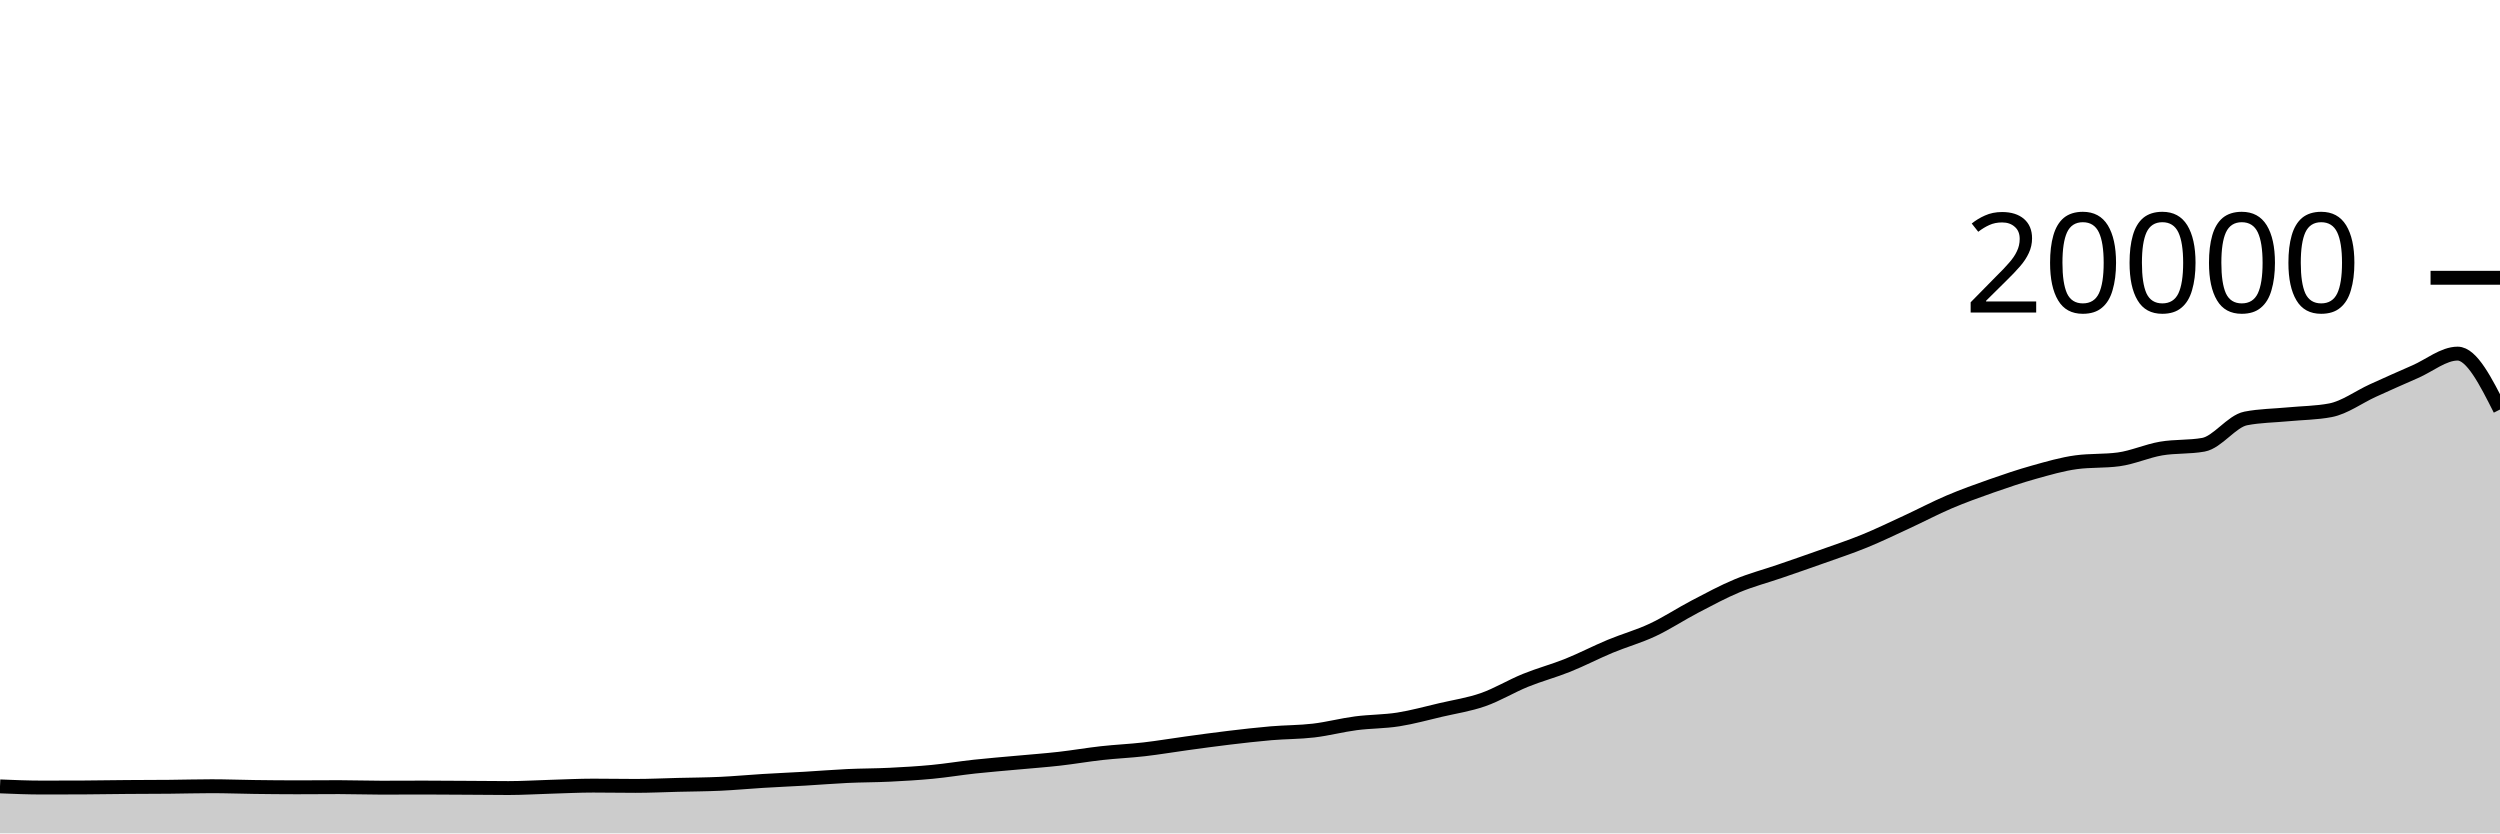
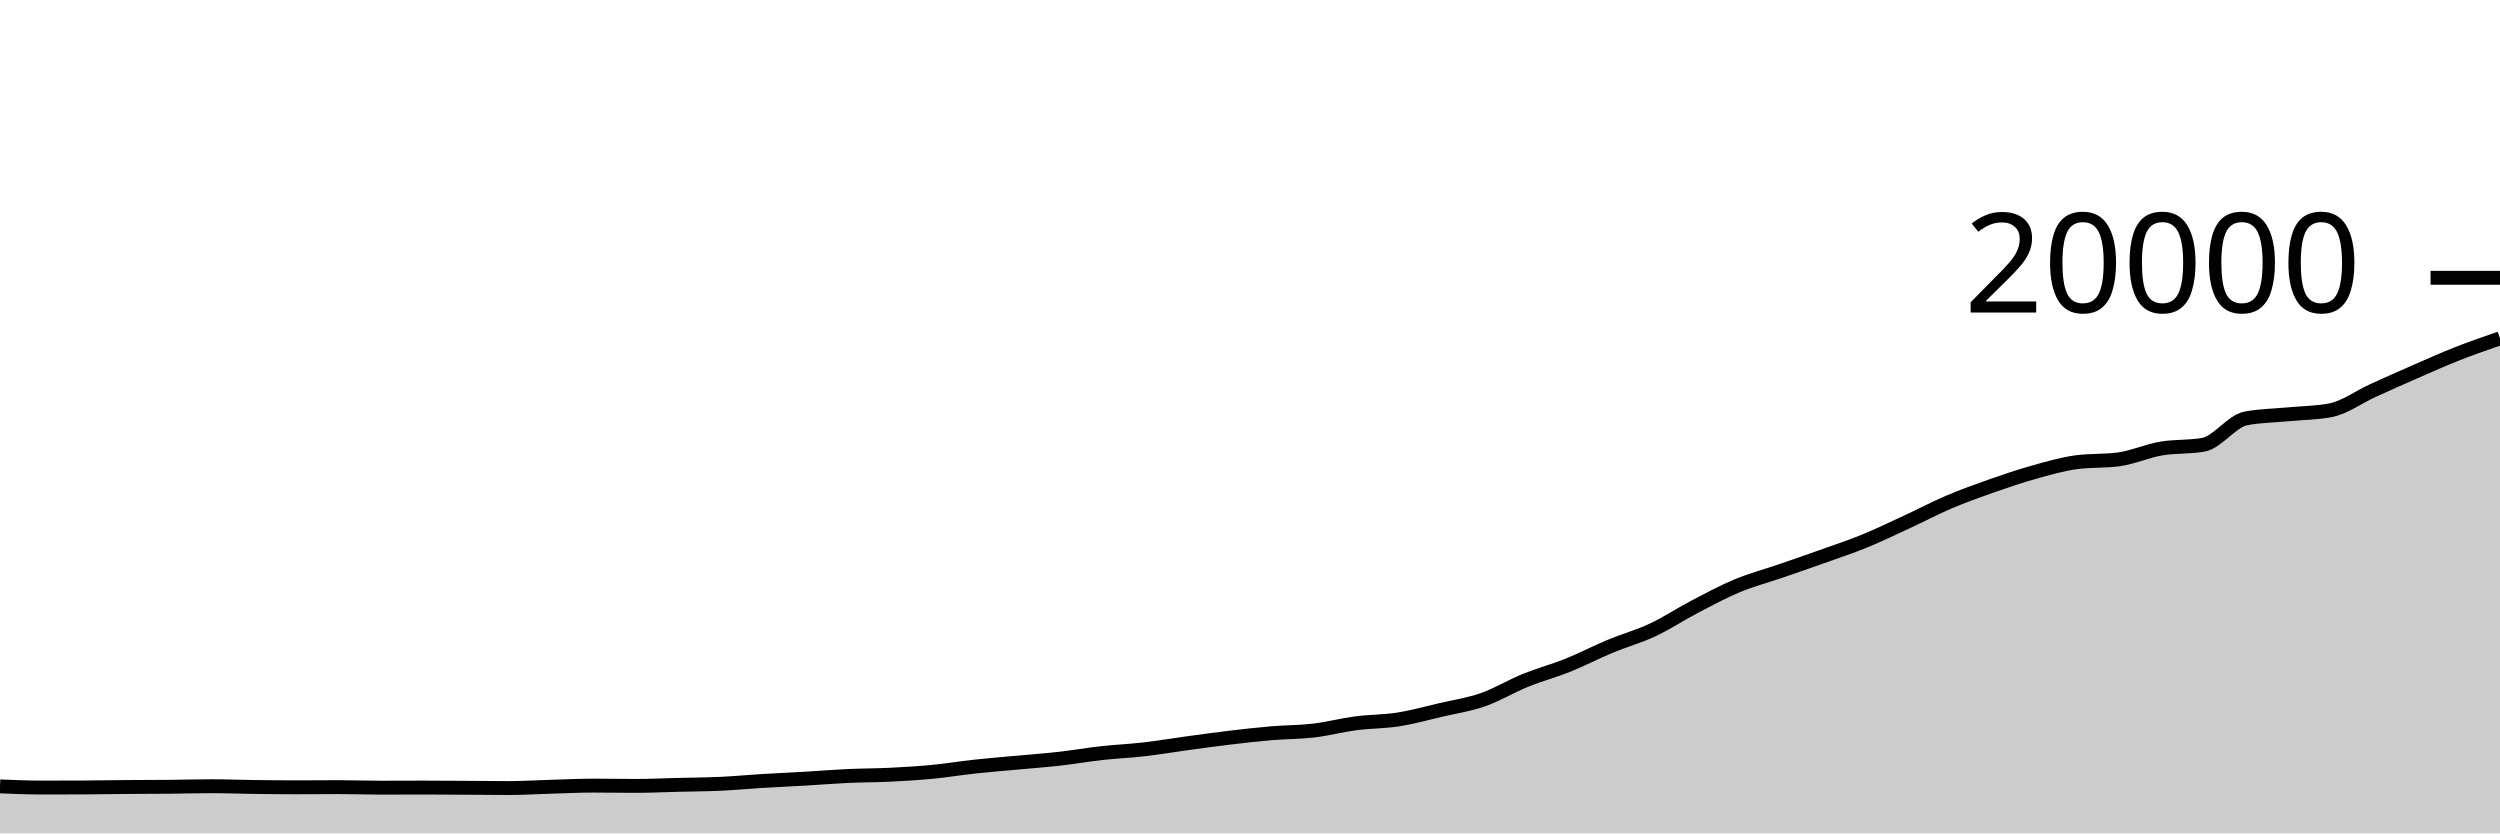
<svg xmlns="http://www.w3.org/2000/svg" viewBox="0 0 180 60">
  <g transform="translate(0,20)">
-     <path class="area" fill="rgba(0, 0, 0, 0.2)" d="M0,36.62C1.017,36.662,2.034,36.704,3.051,36.704C4.068,36.704,5.085,36.701,6.102,36.696C7.119,36.691,8.136,36.672,9.153,36.664C10.169,36.656,11.186,36.657,12.203,36.648C13.22,36.639,14.237,36.608,15.254,36.608C16.271,36.608,17.288,36.649,18.305,36.662C19.322,36.675,20.339,36.686,21.356,36.686C22.373,36.686,23.39,36.674,24.407,36.674C25.424,36.674,26.441,36.712,27.458,36.712C28.475,36.712,29.492,36.704,30.508,36.704C31.525,36.704,32.542,36.714,33.559,36.72C34.576,36.726,35.593,36.74,36.61,36.74C37.627,36.74,38.644,36.675,39.661,36.646C40.678,36.617,41.695,36.564,42.712,36.564C43.729,36.564,44.746,36.584,45.763,36.584C46.78,36.584,47.797,36.535,48.814,36.51C49.831,36.485,50.847,36.481,51.864,36.434C52.881,36.387,53.898,36.29,54.915,36.228C55.932,36.166,56.949,36.123,57.966,36.064C58.983,36.005,60,35.919,61.017,35.872C62.034,35.825,63.051,35.83,64.068,35.78C65.085,35.73,66.102,35.671,67.119,35.574C68.136,35.477,69.153,35.306,70.169,35.196C71.186,35.086,72.203,35.006,73.22,34.912C74.237,34.818,75.254,34.745,76.271,34.63C77.288,34.515,78.305,34.337,79.322,34.224C80.339,34.111,81.356,34.069,82.373,33.952C83.39,33.835,84.407,33.661,85.424,33.522C86.441,33.383,87.458,33.241,88.475,33.12C89.492,32.999,90.508,32.881,91.525,32.794C92.542,32.707,93.559,32.72,94.576,32.6C95.593,32.48,96.61,32.209,97.627,32.076C98.644,31.943,99.661,31.96,100.678,31.8C101.695,31.64,102.712,31.355,103.729,31.118C104.746,30.881,105.763,30.731,106.78,30.376C107.797,30.021,108.814,29.399,109.831,28.986C110.847,28.573,111.864,28.307,112.881,27.898C113.898,27.489,114.915,26.957,115.932,26.534C116.949,26.111,117.966,25.834,118.983,25.358C120,24.882,121.017,24.207,122.034,23.676C123.051,23.145,124.068,22.595,125.085,22.172C126.102,21.749,127.119,21.486,128.136,21.136C129.153,20.786,130.169,20.437,131.186,20.074C132.203,19.711,133.22,19.375,134.237,18.96C135.254,18.545,136.271,18.052,137.288,17.582C138.305,17.112,139.322,16.573,140.339,16.14C141.356,15.707,142.373,15.343,143.39,14.986C144.407,14.629,145.424,14.284,146.441,14C147.458,13.716,148.475,13.417,149.492,13.28C150.508,13.143,151.525,13.211,152.542,13.074C153.559,12.937,154.576,12.471,155.593,12.296C156.61,12.121,157.627,12.205,158.644,12.022C159.661,11.839,160.678,10.327,161.695,10.128C162.712,9.929,163.729,9.928,164.746,9.83C165.763,9.732,166.78,9.733,167.797,9.538C168.814,9.343,169.831,8.583,170.847,8.12C171.864,7.657,172.881,7.203,173.898,6.76C174.915,6.317,175.932,5.46,176.949,5.46C177.966,5.46,178.983,7.473,180,9.486L180,40C178.983,40,177.966,40,176.949,40C175.932,40,174.915,40,173.898,40C172.881,40,171.864,40,170.847,40C169.831,40,168.814,40,167.797,40C166.78,40,165.763,40,164.746,40C163.729,40,162.712,40,161.695,40C160.678,40,159.661,40,158.644,40C157.627,40,156.61,40,155.593,40C154.576,40,153.559,40,152.542,40C151.525,40,150.508,40,149.492,40C148.475,40,147.458,40,146.441,40C145.424,40,144.407,40,143.39,40C142.373,40,141.356,40,140.339,40C139.322,40,138.305,40,137.288,40C136.271,40,135.254,40,134.237,40C133.22,40,132.203,40,131.186,40C130.169,40,129.153,40,128.136,40C127.119,40,126.102,40,125.085,40C124.068,40,123.051,40,122.034,40C121.017,40,120,40,118.983,40C117.966,40,116.949,40,115.932,40C114.915,40,113.898,40,112.881,40C111.864,40,110.847,40,109.831,40C108.814,40,107.797,40,106.78,40C105.763,40,104.746,40,103.729,40C102.712,40,101.695,40,100.678,40C99.661,40,98.644,40,97.627,40C96.61,40,95.593,40,94.576,40C93.559,40,92.542,40,91.525,40C90.508,40,89.492,40,88.475,40C87.458,40,86.441,40,85.424,40C84.407,40,83.39,40,82.373,40C81.356,40,80.339,40,79.322,40C78.305,40,77.288,40,76.271,40C75.254,40,74.237,40,73.22,40C72.203,40,71.186,40,70.169,40C69.153,40,68.136,40,67.119,40C66.102,40,65.085,40,64.068,40C63.051,40,62.034,40,61.017,40C60,40,58.983,40,57.966,40C56.949,40,55.932,40,54.915,40C53.898,40,52.881,40,51.864,40C50.847,40,49.831,40,48.814,40C47.797,40,46.78,40,45.763,40C44.746,40,43.729,40,42.712,40C41.695,40,40.678,40,39.661,40C38.644,40,37.627,40,36.61,40C35.593,40,34.576,40,33.559,40C32.542,40,31.525,40,30.508,40C29.492,40,28.475,40,27.458,40C26.441,40,25.424,40,24.407,40C23.39,40,22.373,40,21.356,40C20.339,40,19.322,40,18.305,40C17.288,40,16.271,40,15.254,40C14.237,40,13.22,40,12.203,40C11.186,40,10.169,40,9.153,40C8.136,40,7.119,40,6.102,40C5.085,40,4.068,40,3.051,40C2.034,40,1.017,40,0,40Z" />
-     <path class="line" stroke="black" fill="none" d="M0,36.62C1.017,36.662,2.034,36.704,3.051,36.704C4.068,36.704,5.085,36.701,6.102,36.696C7.119,36.691,8.136,36.672,9.153,36.664C10.169,36.656,11.186,36.657,12.203,36.648C13.22,36.639,14.237,36.608,15.254,36.608C16.271,36.608,17.288,36.649,18.305,36.662C19.322,36.675,20.339,36.686,21.356,36.686C22.373,36.686,23.39,36.674,24.407,36.674C25.424,36.674,26.441,36.712,27.458,36.712C28.475,36.712,29.492,36.704,30.508,36.704C31.525,36.704,32.542,36.714,33.559,36.72C34.576,36.726,35.593,36.74,36.61,36.74C37.627,36.74,38.644,36.675,39.661,36.646C40.678,36.617,41.695,36.564,42.712,36.564C43.729,36.564,44.746,36.584,45.763,36.584C46.78,36.584,47.797,36.535,48.814,36.51C49.831,36.485,50.847,36.481,51.864,36.434C52.881,36.387,53.898,36.29,54.915,36.228C55.932,36.166,56.949,36.123,57.966,36.064C58.983,36.005,60,35.919,61.017,35.872C62.034,35.825,63.051,35.83,64.068,35.78C65.085,35.73,66.102,35.671,67.119,35.574C68.136,35.477,69.153,35.306,70.169,35.196C71.186,35.086,72.203,35.006,73.22,34.912C74.237,34.818,75.254,34.745,76.271,34.63C77.288,34.515,78.305,34.337,79.322,34.224C80.339,34.111,81.356,34.069,82.373,33.952C83.39,33.835,84.407,33.661,85.424,33.522C86.441,33.383,87.458,33.241,88.475,33.12C89.492,32.999,90.508,32.881,91.525,32.794C92.542,32.707,93.559,32.72,94.576,32.6C95.593,32.48,96.61,32.209,97.627,32.076C98.644,31.943,99.661,31.96,100.678,31.8C101.695,31.64,102.712,31.355,103.729,31.118C104.746,30.881,105.763,30.731,106.78,30.376C107.797,30.021,108.814,29.399,109.831,28.986C110.847,28.573,111.864,28.307,112.881,27.898C113.898,27.489,114.915,26.957,115.932,26.534C116.949,26.111,117.966,25.834,118.983,25.358C120,24.882,121.017,24.207,122.034,23.676C123.051,23.145,124.068,22.595,125.085,22.172C126.102,21.749,127.119,21.486,128.136,21.136C129.153,20.786,130.169,20.437,131.186,20.074C132.203,19.711,133.22,19.375,134.237,18.96C135.254,18.545,136.271,18.052,137.288,17.582C138.305,17.112,139.322,16.573,140.339,16.14C141.356,15.707,142.373,15.343,143.39,14.986C144.407,14.629,145.424,14.284,146.441,14C147.458,13.716,148.475,13.417,149.492,13.28C150.508,13.143,151.525,13.211,152.542,13.074C153.559,12.937,154.576,12.471,155.593,12.296C156.61,12.121,157.627,12.205,158.644,12.022C159.661,11.839,160.678,10.327,161.695,10.128C162.712,9.929,163.729,9.928,164.746,9.83C165.763,9.732,166.78,9.733,167.797,9.538C168.814,9.343,169.831,8.583,170.847,8.12C171.864,7.657,172.881,7.203,173.898,6.76C174.915,6.317,175.932,5.46,176.949,5.46C177.966,5.46,178.983,7.473,180,9.486" />
+     <path class="area" fill="rgba(0, 0, 0, 0.2)" d="M0,36.62C1.017,36.662,2.034,36.704,3.051,36.704C4.068,36.704,5.085,36.701,6.102,36.696C7.119,36.691,8.136,36.672,9.153,36.664C10.169,36.656,11.186,36.657,12.203,36.648C13.22,36.639,14.237,36.608,15.254,36.608C16.271,36.608,17.288,36.649,18.305,36.662C19.322,36.675,20.339,36.686,21.356,36.686C22.373,36.686,23.39,36.674,24.407,36.674C25.424,36.674,26.441,36.712,27.458,36.712C28.475,36.712,29.492,36.704,30.508,36.704C31.525,36.704,32.542,36.714,33.559,36.72C34.576,36.726,35.593,36.74,36.61,36.74C37.627,36.74,38.644,36.675,39.661,36.646C40.678,36.617,41.695,36.564,42.712,36.564C43.729,36.564,44.746,36.584,45.763,36.584C46.78,36.584,47.797,36.535,48.814,36.51C49.831,36.485,50.847,36.481,51.864,36.434C52.881,36.387,53.898,36.29,54.915,36.228C55.932,36.166,56.949,36.123,57.966,36.064C58.983,36.005,60,35.919,61.017,35.872C62.034,35.825,63.051,35.83,64.068,35.78C65.085,35.73,66.102,35.671,67.119,35.574C68.136,35.477,69.153,35.306,70.169,35.196C71.186,35.086,72.203,35.006,73.22,34.912C74.237,34.818,75.254,34.745,76.271,34.63C77.288,34.515,78.305,34.337,79.322,34.224C80.339,34.111,81.356,34.069,82.373,33.952C83.39,33.835,84.407,33.661,85.424,33.522C86.441,33.383,87.458,33.241,88.475,33.12C89.492,32.999,90.508,32.881,91.525,32.794C92.542,32.707,93.559,32.72,94.576,32.6C95.593,32.48,96.61,32.209,97.627,32.076C98.644,31.943,99.661,31.96,100.678,31.8C101.695,31.64,102.712,31.355,103.729,31.118C104.746,30.881,105.763,30.731,106.78,30.376C107.797,30.021,108.814,29.399,109.831,28.986C110.847,28.573,111.864,28.307,112.881,27.898C113.898,27.489,114.915,26.957,115.932,26.534C116.949,26.111,117.966,25.834,118.983,25.358C120,24.882,121.017,24.207,122.034,23.676C123.051,23.145,124.068,22.595,125.085,22.172C126.102,21.749,127.119,21.486,128.136,21.136C129.153,20.786,130.169,20.437,131.186,20.074C132.203,19.711,133.22,19.375,134.237,18.96C135.254,18.545,136.271,18.052,137.288,17.582C138.305,17.112,139.322,16.573,140.339,16.14C141.356,15.707,142.373,15.343,143.39,14.986C144.407,14.629,145.424,14.284,146.441,14C147.458,13.716,148.475,13.417,149.492,13.28C150.508,13.143,151.525,13.211,152.542,13.074C153.559,12.937,154.576,12.471,155.593,12.296C156.61,12.121,157.627,12.205,158.644,12.022C159.661,11.839,160.678,10.327,161.695,10.128C162.712,9.929,163.729,9.928,164.746,9.83C165.763,9.732,166.78,9.733,167.797,9.538C168.814,9.343,169.831,8.583,170.847,8.12C171.864,7.657,172.881,7.203,173.898,6.76C174.915,6.317,175.932,5.86,176.949,5.46C177.966,5.06,178.983,4.709,180,4.358L180,40C178.983,40,177.966,40,176.949,40C175.932,40,174.915,40,173.898,40C172.881,40,171.864,40,170.847,40C169.831,40,168.814,40,167.797,40C166.78,40,165.763,40,164.746,40C163.729,40,162.712,40,161.695,40C160.678,40,159.661,40,158.644,40C157.627,40,156.61,40,155.593,40C154.576,40,153.559,40,152.542,40C151.525,40,150.508,40,149.492,40C148.475,40,147.458,40,146.441,40C145.424,40,144.407,40,143.39,40C142.373,40,141.356,40,140.339,40C139.322,40,138.305,40,137.288,40C136.271,40,135.254,40,134.237,40C133.22,40,132.203,40,131.186,40C130.169,40,129.153,40,128.136,40C127.119,40,126.102,40,125.085,40C124.068,40,123.051,40,122.034,40C121.017,40,120,40,118.983,40C117.966,40,116.949,40,115.932,40C114.915,40,113.898,40,112.881,40C111.864,40,110.847,40,109.831,40C108.814,40,107.797,40,106.78,40C105.763,40,104.746,40,103.729,40C102.712,40,101.695,40,100.678,40C99.661,40,98.644,40,97.627,40C96.61,40,95.593,40,94.576,40C93.559,40,92.542,40,91.525,40C90.508,40,89.492,40,88.475,40C87.458,40,86.441,40,85.424,40C84.407,40,83.39,40,82.373,40C81.356,40,80.339,40,79.322,40C78.305,40,77.288,40,76.271,40C75.254,40,74.237,40,73.22,40C72.203,40,71.186,40,70.169,40C69.153,40,68.136,40,67.119,40C66.102,40,65.085,40,64.068,40C63.051,40,62.034,40,61.017,40C60,40,58.983,40,57.966,40C56.949,40,55.932,40,54.915,40C53.898,40,52.881,40,51.864,40C50.847,40,49.831,40,48.814,40C47.797,40,46.78,40,45.763,40C44.746,40,43.729,40,42.712,40C41.695,40,40.678,40,39.661,40C38.644,40,37.627,40,36.61,40C35.593,40,34.576,40,33.559,40C32.542,40,31.525,40,30.508,40C29.492,40,28.475,40,27.458,40C26.441,40,25.424,40,24.407,40C23.39,40,22.373,40,21.356,40C20.339,40,19.322,40,18.305,40C17.288,40,16.271,40,15.254,40C14.237,40,13.22,40,12.203,40C11.186,40,10.169,40,9.153,40C8.136,40,7.119,40,6.102,40C5.085,40,4.068,40,3.051,40C2.034,40,1.017,40,0,40Z" />
+     <path class="line" stroke="black" fill="none" d="M0,36.62C1.017,36.662,2.034,36.704,3.051,36.704C4.068,36.704,5.085,36.701,6.102,36.696C7.119,36.691,8.136,36.672,9.153,36.664C10.169,36.656,11.186,36.657,12.203,36.648C13.22,36.639,14.237,36.608,15.254,36.608C16.271,36.608,17.288,36.649,18.305,36.662C19.322,36.675,20.339,36.686,21.356,36.686C22.373,36.686,23.39,36.674,24.407,36.674C25.424,36.674,26.441,36.712,27.458,36.712C28.475,36.712,29.492,36.704,30.508,36.704C31.525,36.704,32.542,36.714,33.559,36.72C34.576,36.726,35.593,36.74,36.61,36.74C37.627,36.74,38.644,36.675,39.661,36.646C40.678,36.617,41.695,36.564,42.712,36.564C43.729,36.564,44.746,36.584,45.763,36.584C46.78,36.584,47.797,36.535,48.814,36.51C49.831,36.485,50.847,36.481,51.864,36.434C52.881,36.387,53.898,36.29,54.915,36.228C55.932,36.166,56.949,36.123,57.966,36.064C58.983,36.005,60,35.919,61.017,35.872C62.034,35.825,63.051,35.83,64.068,35.78C65.085,35.73,66.102,35.671,67.119,35.574C68.136,35.477,69.153,35.306,70.169,35.196C71.186,35.086,72.203,35.006,73.22,34.912C74.237,34.818,75.254,34.745,76.271,34.63C77.288,34.515,78.305,34.337,79.322,34.224C80.339,34.111,81.356,34.069,82.373,33.952C83.39,33.835,84.407,33.661,85.424,33.522C86.441,33.383,87.458,33.241,88.475,33.12C89.492,32.999,90.508,32.881,91.525,32.794C92.542,32.707,93.559,32.72,94.576,32.6C95.593,32.48,96.61,32.209,97.627,32.076C98.644,31.943,99.661,31.96,100.678,31.8C101.695,31.64,102.712,31.355,103.729,31.118C104.746,30.881,105.763,30.731,106.78,30.376C107.797,30.021,108.814,29.399,109.831,28.986C110.847,28.573,111.864,28.307,112.881,27.898C113.898,27.489,114.915,26.957,115.932,26.534C116.949,26.111,117.966,25.834,118.983,25.358C120,24.882,121.017,24.207,122.034,23.676C123.051,23.145,124.068,22.595,125.085,22.172C126.102,21.749,127.119,21.486,128.136,21.136C129.153,20.786,130.169,20.437,131.186,20.074C132.203,19.711,133.22,19.375,134.237,18.96C135.254,18.545,136.271,18.052,137.288,17.582C138.305,17.112,139.322,16.573,140.339,16.14C141.356,15.707,142.373,15.343,143.39,14.986C144.407,14.629,145.424,14.284,146.441,14C147.458,13.716,148.475,13.417,149.492,13.28C150.508,13.143,151.525,13.211,152.542,13.074C153.559,12.937,154.576,12.471,155.593,12.296C156.61,12.121,157.627,12.205,158.644,12.022C159.661,11.839,160.678,10.327,161.695,10.128C162.712,9.929,163.729,9.928,164.746,9.83C165.763,9.732,166.78,9.733,167.797,9.538C168.814,9.343,169.831,8.583,170.847,8.12C171.864,7.657,172.881,7.203,173.898,6.76C174.915,6.317,175.932,5.86,176.949,5.46C177.966,5.06,178.983,4.709,180,4.358" />
    <path class="axis-ceiling" stroke-width="1" stroke="black" fill="none" d="M175,0L180,0" />
    <text class="axis-ceiling-label" font-family="sans-serif" text-anchor="end" font-size="10px" x="170" y="2.5">20000</text>
  </g>
</svg>
